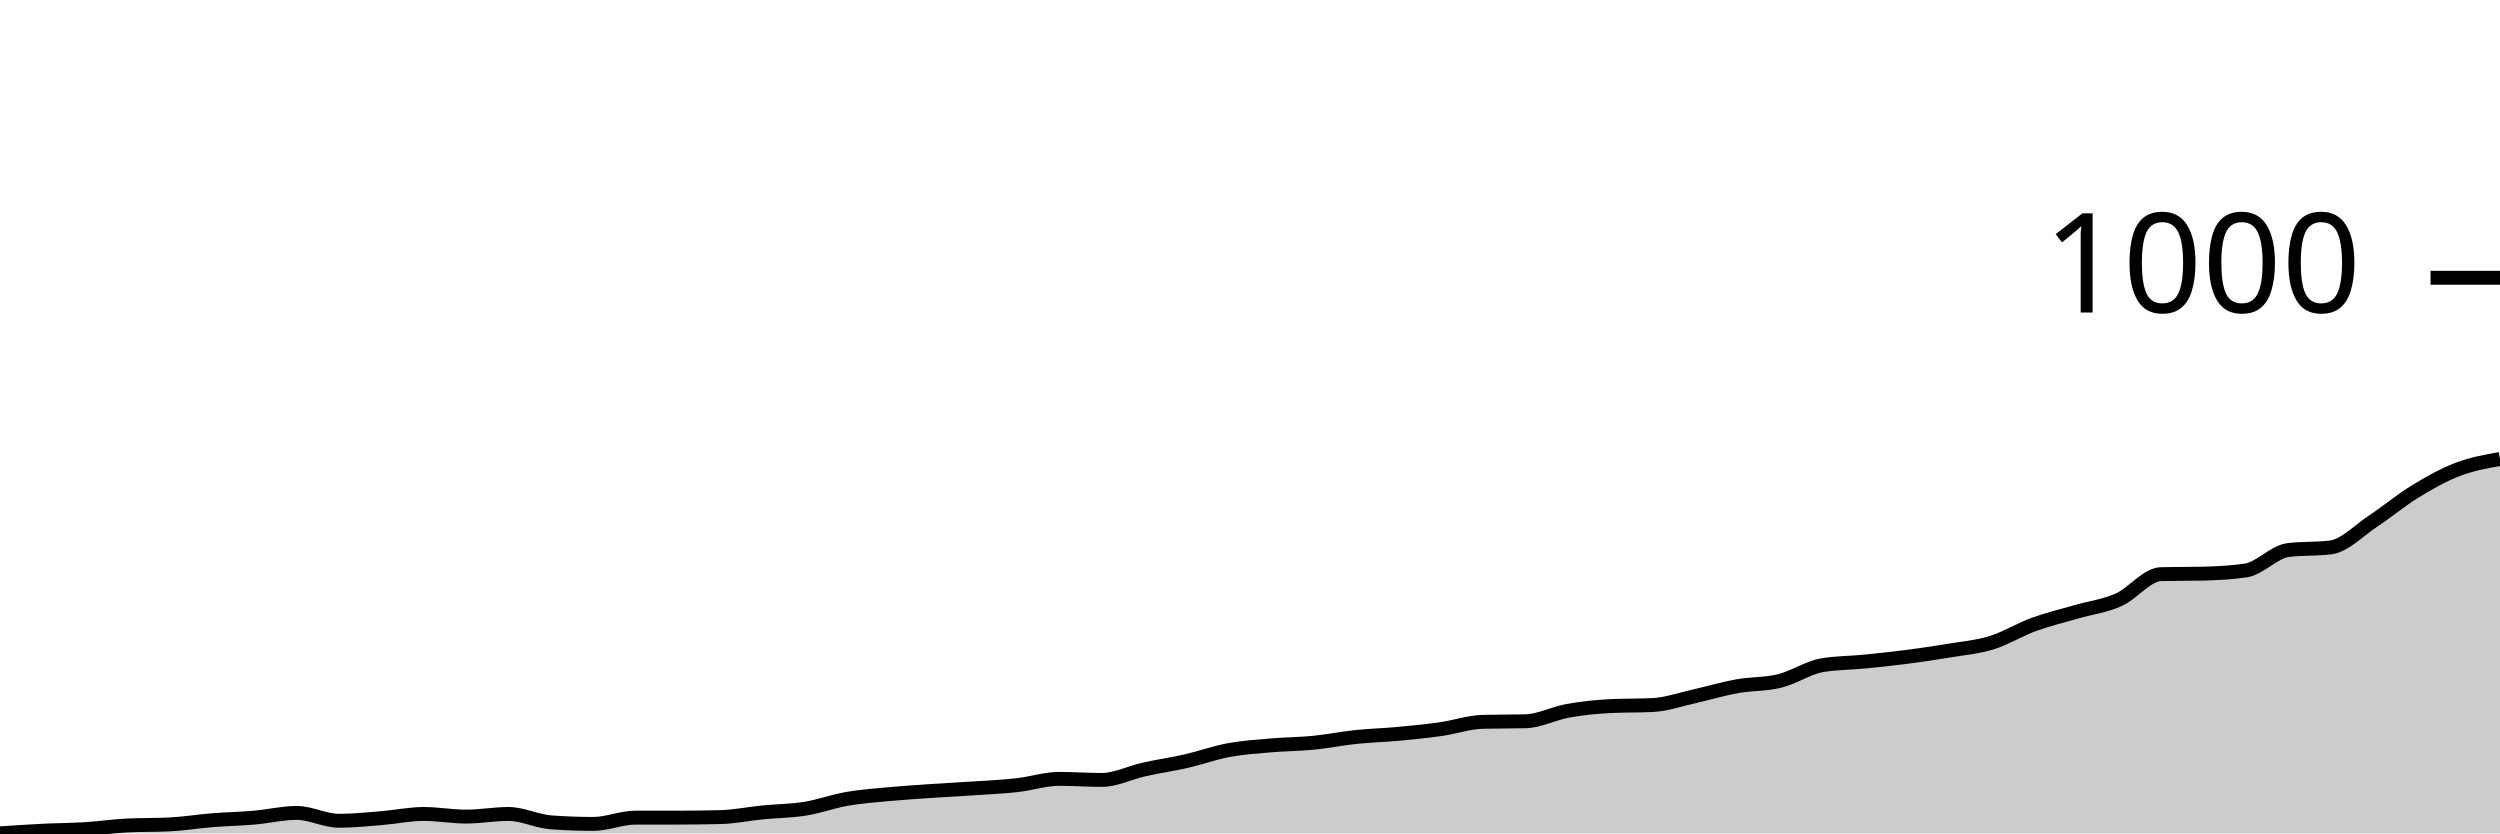
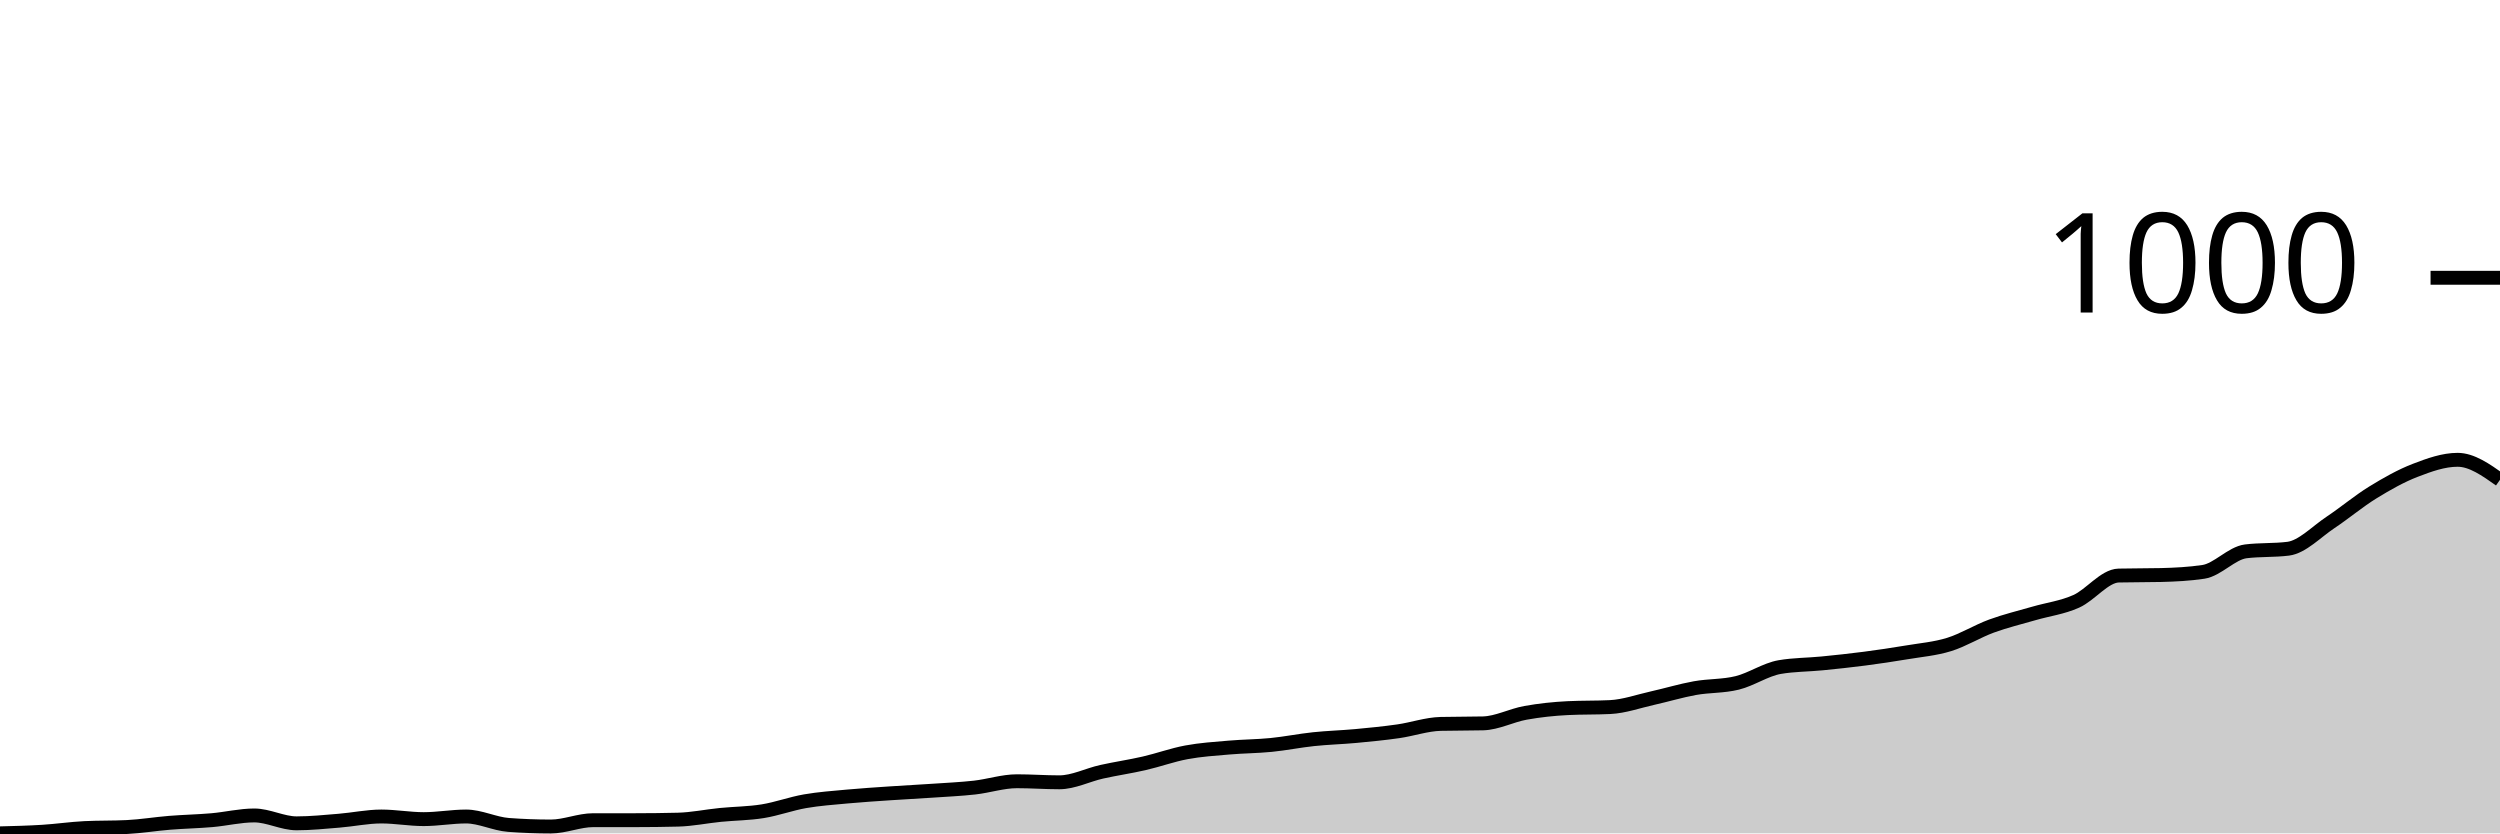
<svg xmlns="http://www.w3.org/2000/svg" viewBox="0 0 180 60">
  <g transform="translate(0,20)">
-     <path class="area" fill="rgba(0, 0, 0, 0.2)" d="M0,40C1.017,39.931,2.034,39.862,3.051,39.811C4.068,39.761,5.085,39.761,6.102,39.698C7.119,39.636,8.136,39.485,9.153,39.434C10.169,39.384,11.186,39.409,12.203,39.359C13.22,39.309,14.237,39.139,15.254,39.057C16.271,38.976,17.288,38.957,18.305,38.869C19.322,38.781,20.339,38.53,21.356,38.53C22.373,38.53,23.39,39.095,24.407,39.095C25.424,39.095,26.441,38.988,27.458,38.907C28.475,38.825,29.492,38.605,30.508,38.605C31.525,38.605,32.542,38.794,33.559,38.794C34.576,38.794,35.593,38.605,36.61,38.605C37.627,38.605,38.644,39.133,39.661,39.208C40.678,39.284,41.695,39.321,42.712,39.321C43.729,39.321,44.746,38.869,45.763,38.869C46.78,38.869,47.797,38.869,48.814,38.869C49.831,38.869,50.847,38.856,51.864,38.831C52.881,38.806,53.898,38.593,54.915,38.492C55.932,38.391,56.949,38.391,57.966,38.228C58.983,38.065,60,37.688,61.017,37.512C62.034,37.336,63.051,37.267,64.068,37.172C65.085,37.078,66.102,37.015,67.119,36.946C68.136,36.877,69.153,36.827,70.169,36.758C71.186,36.689,72.203,36.645,73.22,36.532C74.237,36.418,75.254,36.079,76.271,36.079C77.288,36.079,78.305,36.155,79.322,36.155C80.339,36.155,81.356,35.627,82.373,35.401C83.39,35.174,84.407,35.03,85.424,34.797C86.441,34.565,87.458,34.194,88.475,34.006C89.492,33.817,90.508,33.754,91.525,33.666C92.542,33.578,93.559,33.578,94.576,33.478C95.593,33.377,96.61,33.17,97.627,33.063C98.644,32.956,99.661,32.931,100.678,32.837C101.695,32.743,102.712,32.642,103.729,32.498C104.746,32.353,105.763,31.995,106.78,31.97C107.797,31.945,108.814,31.957,109.831,31.932C110.847,31.907,111.864,31.36,112.881,31.178C113.898,30.996,114.915,30.889,115.932,30.839C116.949,30.789,117.966,30.814,118.983,30.763C120,30.713,121.017,30.349,122.034,30.123C123.051,29.896,124.068,29.588,125.085,29.406C126.102,29.224,127.119,29.281,128.136,29.029C129.153,28.778,130.169,28.074,131.186,27.898C132.203,27.722,133.22,27.735,134.237,27.634C135.254,27.534,136.271,27.427,137.288,27.295C138.305,27.163,139.322,27.012,140.339,26.843C141.356,26.673,142.373,26.591,143.39,26.277C144.407,25.963,145.424,25.328,146.441,24.958C147.458,24.587,148.475,24.348,149.492,24.053C150.508,23.757,151.525,23.638,152.542,23.186C153.559,22.733,154.576,21.363,155.593,21.338C156.61,21.313,157.627,21.326,158.644,21.301C159.661,21.276,160.678,21.225,161.695,21.074C162.712,20.924,163.729,19.73,164.746,19.604C165.763,19.478,166.78,19.541,167.797,19.416C168.814,19.29,169.831,18.203,170.847,17.531C171.864,16.858,172.881,16.004,173.898,15.382C174.915,14.76,175.932,14.188,176.949,13.798C177.966,13.409,178.983,13.227,180,13.044L180,40C178.983,40,177.966,40,176.949,40C175.932,40,174.915,40,173.898,40C172.881,40,171.864,40,170.847,40C169.831,40,168.814,40,167.797,40C166.78,40,165.763,40,164.746,40C163.729,40,162.712,40,161.695,40C160.678,40,159.661,40,158.644,40C157.627,40,156.61,40,155.593,40C154.576,40,153.559,40,152.542,40C151.525,40,150.508,40,149.492,40C148.475,40,147.458,40,146.441,40C145.424,40,144.407,40,143.39,40C142.373,40,141.356,40,140.339,40C139.322,40,138.305,40,137.288,40C136.271,40,135.254,40,134.237,40C133.22,40,132.203,40,131.186,40C130.169,40,129.153,40,128.136,40C127.119,40,126.102,40,125.085,40C124.068,40,123.051,40,122.034,40C121.017,40,120,40,118.983,40C117.966,40,116.949,40,115.932,40C114.915,40,113.898,40,112.881,40C111.864,40,110.847,40,109.831,40C108.814,40,107.797,40,106.78,40C105.763,40,104.746,40,103.729,40C102.712,40,101.695,40,100.678,40C99.661,40,98.644,40,97.627,40C96.61,40,95.593,40,94.576,40C93.559,40,92.542,40,91.525,40C90.508,40,89.492,40,88.475,40C87.458,40,86.441,40,85.424,40C84.407,40,83.39,40,82.373,40C81.356,40,80.339,40,79.322,40C78.305,40,77.288,40,76.271,40C75.254,40,74.237,40,73.22,40C72.203,40,71.186,40,70.169,40C69.153,40,68.136,40,67.119,40C66.102,40,65.085,40,64.068,40C63.051,40,62.034,40,61.017,40C60,40,58.983,40,57.966,40C56.949,40,55.932,40,54.915,40C53.898,40,52.881,40,51.864,40C50.847,40,49.831,40,48.814,40C47.797,40,46.78,40,45.763,40C44.746,40,43.729,40,42.712,40C41.695,40,40.678,40,39.661,40C38.644,40,37.627,40,36.61,40C35.593,40,34.576,40,33.559,40C32.542,40,31.525,40,30.508,40C29.492,40,28.475,40,27.458,40C26.441,40,25.424,40,24.407,40C23.39,40,22.373,40,21.356,40C20.339,40,19.322,40,18.305,40C17.288,40,16.271,40,15.254,40C14.237,40,13.22,40,12.203,40C11.186,40,10.169,40,9.153,40C8.136,40,7.119,40,6.102,40C5.085,40,4.068,40,3.051,40C2.034,40,1.017,40,0,40Z" />
-     <path class="line" stroke="black" fill="none" d="M0,40C1.017,39.931,2.034,39.862,3.051,39.811C4.068,39.761,5.085,39.761,6.102,39.698C7.119,39.636,8.136,39.485,9.153,39.434C10.169,39.384,11.186,39.409,12.203,39.359C13.22,39.309,14.237,39.139,15.254,39.057C16.271,38.976,17.288,38.957,18.305,38.869C19.322,38.781,20.339,38.53,21.356,38.53C22.373,38.53,23.39,39.095,24.407,39.095C25.424,39.095,26.441,38.988,27.458,38.907C28.475,38.825,29.492,38.605,30.508,38.605C31.525,38.605,32.542,38.794,33.559,38.794C34.576,38.794,35.593,38.605,36.61,38.605C37.627,38.605,38.644,39.133,39.661,39.208C40.678,39.284,41.695,39.321,42.712,39.321C43.729,39.321,44.746,38.869,45.763,38.869C46.78,38.869,47.797,38.869,48.814,38.869C49.831,38.869,50.847,38.856,51.864,38.831C52.881,38.806,53.898,38.593,54.915,38.492C55.932,38.391,56.949,38.391,57.966,38.228C58.983,38.065,60,37.688,61.017,37.512C62.034,37.336,63.051,37.267,64.068,37.172C65.085,37.078,66.102,37.015,67.119,36.946C68.136,36.877,69.153,36.827,70.169,36.758C71.186,36.689,72.203,36.645,73.22,36.532C74.237,36.418,75.254,36.079,76.271,36.079C77.288,36.079,78.305,36.155,79.322,36.155C80.339,36.155,81.356,35.627,82.373,35.401C83.39,35.174,84.407,35.03,85.424,34.797C86.441,34.565,87.458,34.194,88.475,34.006C89.492,33.817,90.508,33.754,91.525,33.666C92.542,33.578,93.559,33.578,94.576,33.478C95.593,33.377,96.61,33.17,97.627,33.063C98.644,32.956,99.661,32.931,100.678,32.837C101.695,32.743,102.712,32.642,103.729,32.498C104.746,32.353,105.763,31.995,106.78,31.97C107.797,31.945,108.814,31.957,109.831,31.932C110.847,31.907,111.864,31.36,112.881,31.178C113.898,30.996,114.915,30.889,115.932,30.839C116.949,30.789,117.966,30.814,118.983,30.763C120,30.713,121.017,30.349,122.034,30.123C123.051,29.896,124.068,29.588,125.085,29.406C126.102,29.224,127.119,29.281,128.136,29.029C129.153,28.778,130.169,28.074,131.186,27.898C132.203,27.722,133.22,27.735,134.237,27.634C135.254,27.534,136.271,27.427,137.288,27.295C138.305,27.163,139.322,27.012,140.339,26.843C141.356,26.673,142.373,26.591,143.39,26.277C144.407,25.963,145.424,25.328,146.441,24.958C147.458,24.587,148.475,24.348,149.492,24.053C150.508,23.757,151.525,23.638,152.542,23.186C153.559,22.733,154.576,21.363,155.593,21.338C156.61,21.313,157.627,21.326,158.644,21.301C159.661,21.276,160.678,21.225,161.695,21.074C162.712,20.924,163.729,19.73,164.746,19.604C165.763,19.478,166.78,19.541,167.797,19.416C168.814,19.29,169.831,18.203,170.847,17.531C171.864,16.858,172.881,16.004,173.898,15.382C174.915,14.76,175.932,14.188,176.949,13.798C177.966,13.409,178.983,13.227,180,13.044" />
+     <path class="area" fill="rgba(0, 0, 0, 0.2)" d="M0,40C1.017,39.975,2.034,39.949,3.051,39.886C4.068,39.823,5.085,39.672,6.102,39.621C7.119,39.571,8.136,39.596,9.153,39.545C10.169,39.495,11.186,39.324,12.203,39.242C13.22,39.16,14.237,39.141,15.254,39.053C16.271,38.965,17.288,38.712,18.305,38.712C19.322,38.712,20.339,39.28,21.356,39.28C22.373,39.28,23.39,39.173,24.407,39.091C25.424,39.009,26.441,38.788,27.458,38.788C28.475,38.788,29.492,38.977,30.508,38.977C31.525,38.977,32.542,38.788,33.559,38.788C34.576,38.788,35.593,39.318,36.61,39.394C37.627,39.47,38.644,39.508,39.661,39.508C40.678,39.508,41.695,39.053,42.712,39.053C43.729,39.053,44.746,39.053,45.763,39.053C46.78,39.053,47.797,39.04,48.814,39.015C49.831,38.99,50.847,38.775,51.864,38.674C52.881,38.573,53.898,38.573,54.915,38.409C55.932,38.245,56.949,37.866,57.966,37.689C58.983,37.513,60,37.443,61.017,37.348C62.034,37.254,63.051,37.191,64.068,37.121C65.085,37.052,66.102,37.001,67.119,36.932C68.136,36.862,69.153,36.818,70.169,36.705C71.186,36.591,72.203,36.25,73.22,36.25C74.237,36.25,75.254,36.326,76.271,36.326C77.288,36.326,78.305,35.795,79.322,35.568C80.339,35.341,81.356,35.196,82.373,34.962C83.39,34.729,84.407,34.356,85.424,34.167C86.441,33.977,87.458,33.914,88.475,33.826C89.492,33.737,90.508,33.737,91.525,33.636C92.542,33.535,93.559,33.327,94.576,33.22C95.593,33.112,96.61,33.087,97.627,32.992C98.644,32.898,99.661,32.797,100.678,32.652C101.695,32.506,102.712,32.146,103.729,32.121C104.746,32.096,105.763,32.109,106.78,32.083C107.797,32.058,108.814,31.509,109.831,31.326C110.847,31.143,111.864,31.035,112.881,30.985C113.898,30.934,114.915,30.96,115.932,30.909C116.949,30.859,117.966,30.492,118.983,30.265C120,30.038,121.017,29.729,122.034,29.545C123.051,29.362,124.068,29.419,125.085,29.167C126.102,28.914,127.119,28.207,128.136,28.03C129.153,27.854,130.169,27.866,131.186,27.765C132.203,27.664,133.22,27.557,134.237,27.424C135.254,27.292,136.271,27.14,137.288,26.97C138.305,26.799,139.322,26.717,140.339,26.402C141.356,26.086,142.373,25.448,143.39,25.076C144.407,24.703,145.424,24.463,146.441,24.167C147.458,23.87,148.475,23.75,149.492,23.295C150.508,22.841,151.525,21.465,152.542,21.439C153.559,21.414,154.576,21.427,155.593,21.402C156.61,21.376,157.627,21.326,158.644,21.174C159.661,21.023,160.678,19.823,161.695,19.697C162.712,19.571,163.729,19.634,164.746,19.508C165.763,19.381,166.78,18.289,167.797,17.614C168.814,16.938,169.831,16.08,170.847,15.455C171.864,14.83,172.881,14.255,173.898,13.864C174.915,13.472,175.932,13.106,176.949,13.106C177.966,13.106,178.983,13.826,180,14.545L180,40C178.983,40,177.966,40,176.949,40C175.932,40,174.915,40,173.898,40C172.881,40,171.864,40,170.847,40C169.831,40,168.814,40,167.797,40C166.78,40,165.763,40,164.746,40C163.729,40,162.712,40,161.695,40C160.678,40,159.661,40,158.644,40C157.627,40,156.61,40,155.593,40C154.576,40,153.559,40,152.542,40C151.525,40,150.508,40,149.492,40C148.475,40,147.458,40,146.441,40C145.424,40,144.407,40,143.39,40C142.373,40,141.356,40,140.339,40C139.322,40,138.305,40,137.288,40C136.271,40,135.254,40,134.237,40C133.22,40,132.203,40,131.186,40C130.169,40,129.153,40,128.136,40C127.119,40,126.102,40,125.085,40C124.068,40,123.051,40,122.034,40C121.017,40,120,40,118.983,40C117.966,40,116.949,40,115.932,40C114.915,40,113.898,40,112.881,40C111.864,40,110.847,40,109.831,40C108.814,40,107.797,40,106.78,40C105.763,40,104.746,40,103.729,40C102.712,40,101.695,40,100.678,40C99.661,40,98.644,40,97.627,40C96.61,40,95.593,40,94.576,40C93.559,40,92.542,40,91.525,40C90.508,40,89.492,40,88.475,40C87.458,40,86.441,40,85.424,40C84.407,40,83.39,40,82.373,40C81.356,40,80.339,40,79.322,40C78.305,40,77.288,40,76.271,40C75.254,40,74.237,40,73.22,40C72.203,40,71.186,40,70.169,40C69.153,40,68.136,40,67.119,40C66.102,40,65.085,40,64.068,40C63.051,40,62.034,40,61.017,40C60,40,58.983,40,57.966,40C56.949,40,55.932,40,54.915,40C53.898,40,52.881,40,51.864,40C50.847,40,49.831,40,48.814,40C47.797,40,46.78,40,45.763,40C44.746,40,43.729,40,42.712,40C41.695,40,40.678,40,39.661,40C38.644,40,37.627,40,36.61,40C35.593,40,34.576,40,33.559,40C32.542,40,31.525,40,30.508,40C29.492,40,28.475,40,27.458,40C26.441,40,25.424,40,24.407,40C23.39,40,22.373,40,21.356,40C20.339,40,19.322,40,18.305,40C17.288,40,16.271,40,15.254,40C14.237,40,13.22,40,12.203,40C11.186,40,10.169,40,9.153,40C8.136,40,7.119,40,6.102,40C5.085,40,4.068,40,3.051,40C2.034,40,1.017,40,0,40Z" />
+     <path class="line" stroke="black" fill="none" d="M0,40C1.017,39.975,2.034,39.949,3.051,39.886C4.068,39.823,5.085,39.672,6.102,39.621C7.119,39.571,8.136,39.596,9.153,39.545C10.169,39.495,11.186,39.324,12.203,39.242C13.22,39.16,14.237,39.141,15.254,39.053C16.271,38.965,17.288,38.712,18.305,38.712C19.322,38.712,20.339,39.28,21.356,39.28C22.373,39.28,23.39,39.173,24.407,39.091C25.424,39.009,26.441,38.788,27.458,38.788C28.475,38.788,29.492,38.977,30.508,38.977C31.525,38.977,32.542,38.788,33.559,38.788C34.576,38.788,35.593,39.318,36.61,39.394C37.627,39.47,38.644,39.508,39.661,39.508C40.678,39.508,41.695,39.053,42.712,39.053C43.729,39.053,44.746,39.053,45.763,39.053C46.78,39.053,47.797,39.04,48.814,39.015C49.831,38.99,50.847,38.775,51.864,38.674C52.881,38.573,53.898,38.573,54.915,38.409C55.932,38.245,56.949,37.866,57.966,37.689C58.983,37.513,60,37.443,61.017,37.348C62.034,37.254,63.051,37.191,64.068,37.121C65.085,37.052,66.102,37.001,67.119,36.932C68.136,36.862,69.153,36.818,70.169,36.705C71.186,36.591,72.203,36.25,73.22,36.25C74.237,36.25,75.254,36.326,76.271,36.326C77.288,36.326,78.305,35.795,79.322,35.568C80.339,35.341,81.356,35.196,82.373,34.962C83.39,34.729,84.407,34.356,85.424,34.167C86.441,33.977,87.458,33.914,88.475,33.826C89.492,33.737,90.508,33.737,91.525,33.636C92.542,33.535,93.559,33.327,94.576,33.22C95.593,33.112,96.61,33.087,97.627,32.992C98.644,32.898,99.661,32.797,100.678,32.652C101.695,32.506,102.712,32.146,103.729,32.121C104.746,32.096,105.763,32.109,106.78,32.083C107.797,32.058,108.814,31.509,109.831,31.326C110.847,31.143,111.864,31.035,112.881,30.985C113.898,30.934,114.915,30.96,115.932,30.909C116.949,30.859,117.966,30.492,118.983,30.265C120,30.038,121.017,29.729,122.034,29.545C123.051,29.362,124.068,29.419,125.085,29.167C126.102,28.914,127.119,28.207,128.136,28.03C129.153,27.854,130.169,27.866,131.186,27.765C132.203,27.664,133.22,27.557,134.237,27.424C135.254,27.292,136.271,27.14,137.288,26.97C138.305,26.799,139.322,26.717,140.339,26.402C141.356,26.086,142.373,25.448,143.39,25.076C144.407,24.703,145.424,24.463,146.441,24.167C147.458,23.87,148.475,23.75,149.492,23.295C150.508,22.841,151.525,21.465,152.542,21.439C153.559,21.414,154.576,21.427,155.593,21.402C156.61,21.376,157.627,21.326,158.644,21.174C159.661,21.023,160.678,19.823,161.695,19.697C162.712,19.571,163.729,19.634,164.746,19.508C165.763,19.381,166.78,18.289,167.797,17.614C168.814,16.938,169.831,16.08,170.847,15.455C171.864,14.83,172.881,14.255,173.898,13.864C174.915,13.472,175.932,13.106,176.949,13.106C177.966,13.106,178.983,13.826,180,14.545" />
    <path class="axis-ceiling" stroke-width="1" stroke="black" fill="none" d="M175,0L180,0" />
    <text class="axis-ceiling-label" font-family="sans-serif" text-anchor="end" font-size="10px" x="170" y="2.5">1000</text>
  </g>
</svg>
